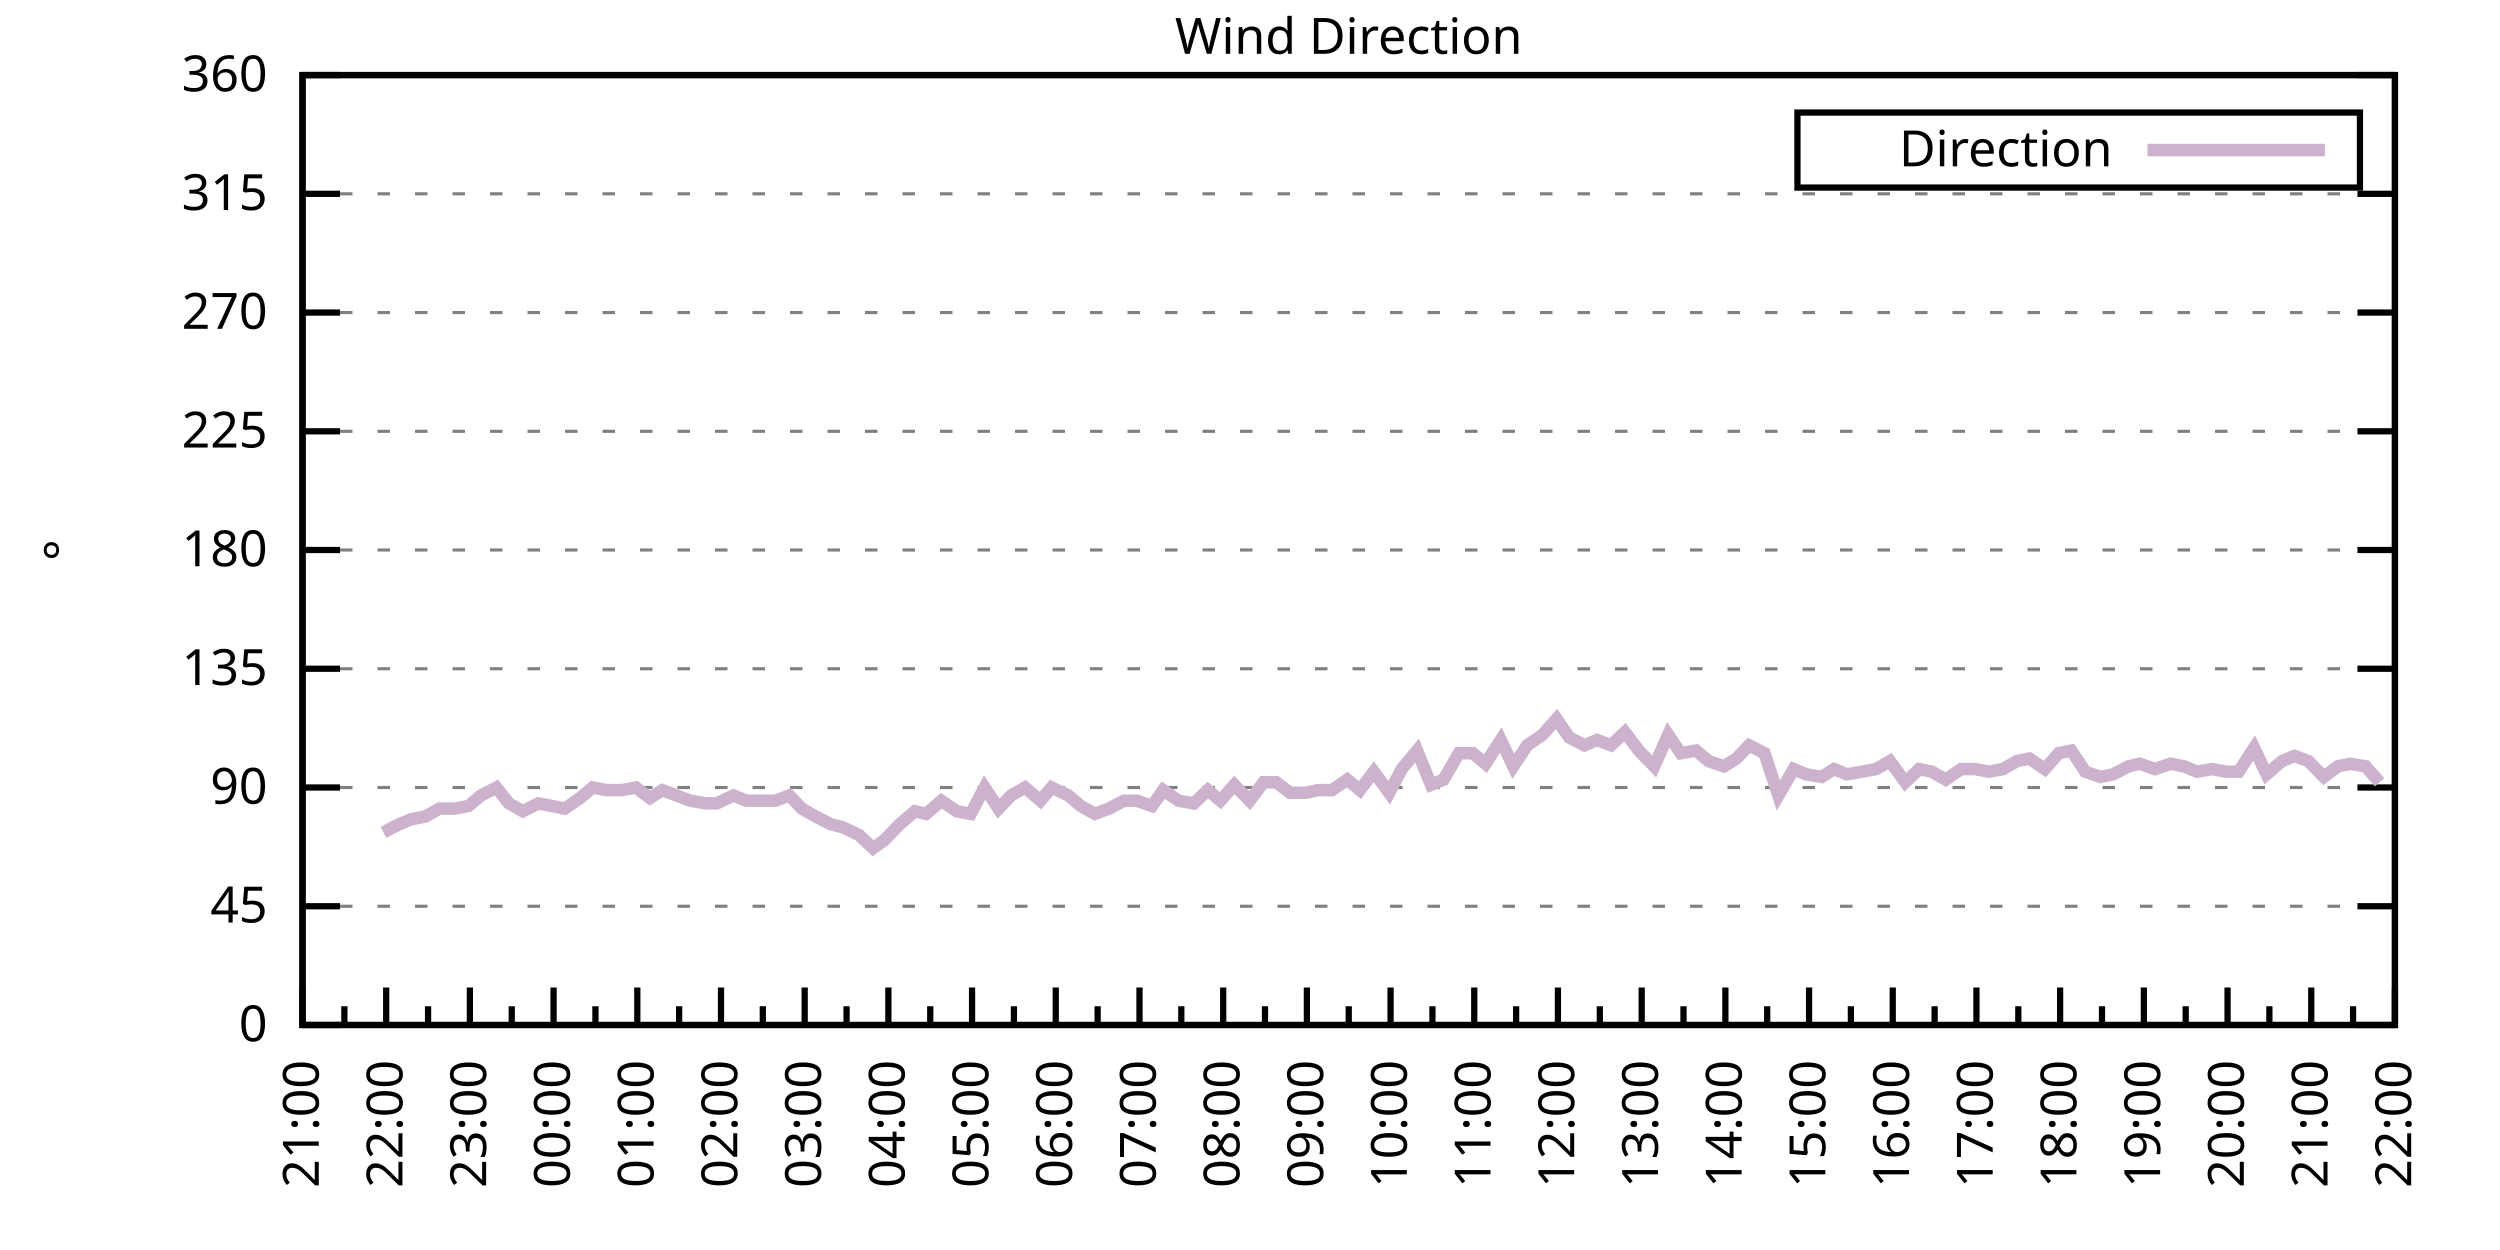
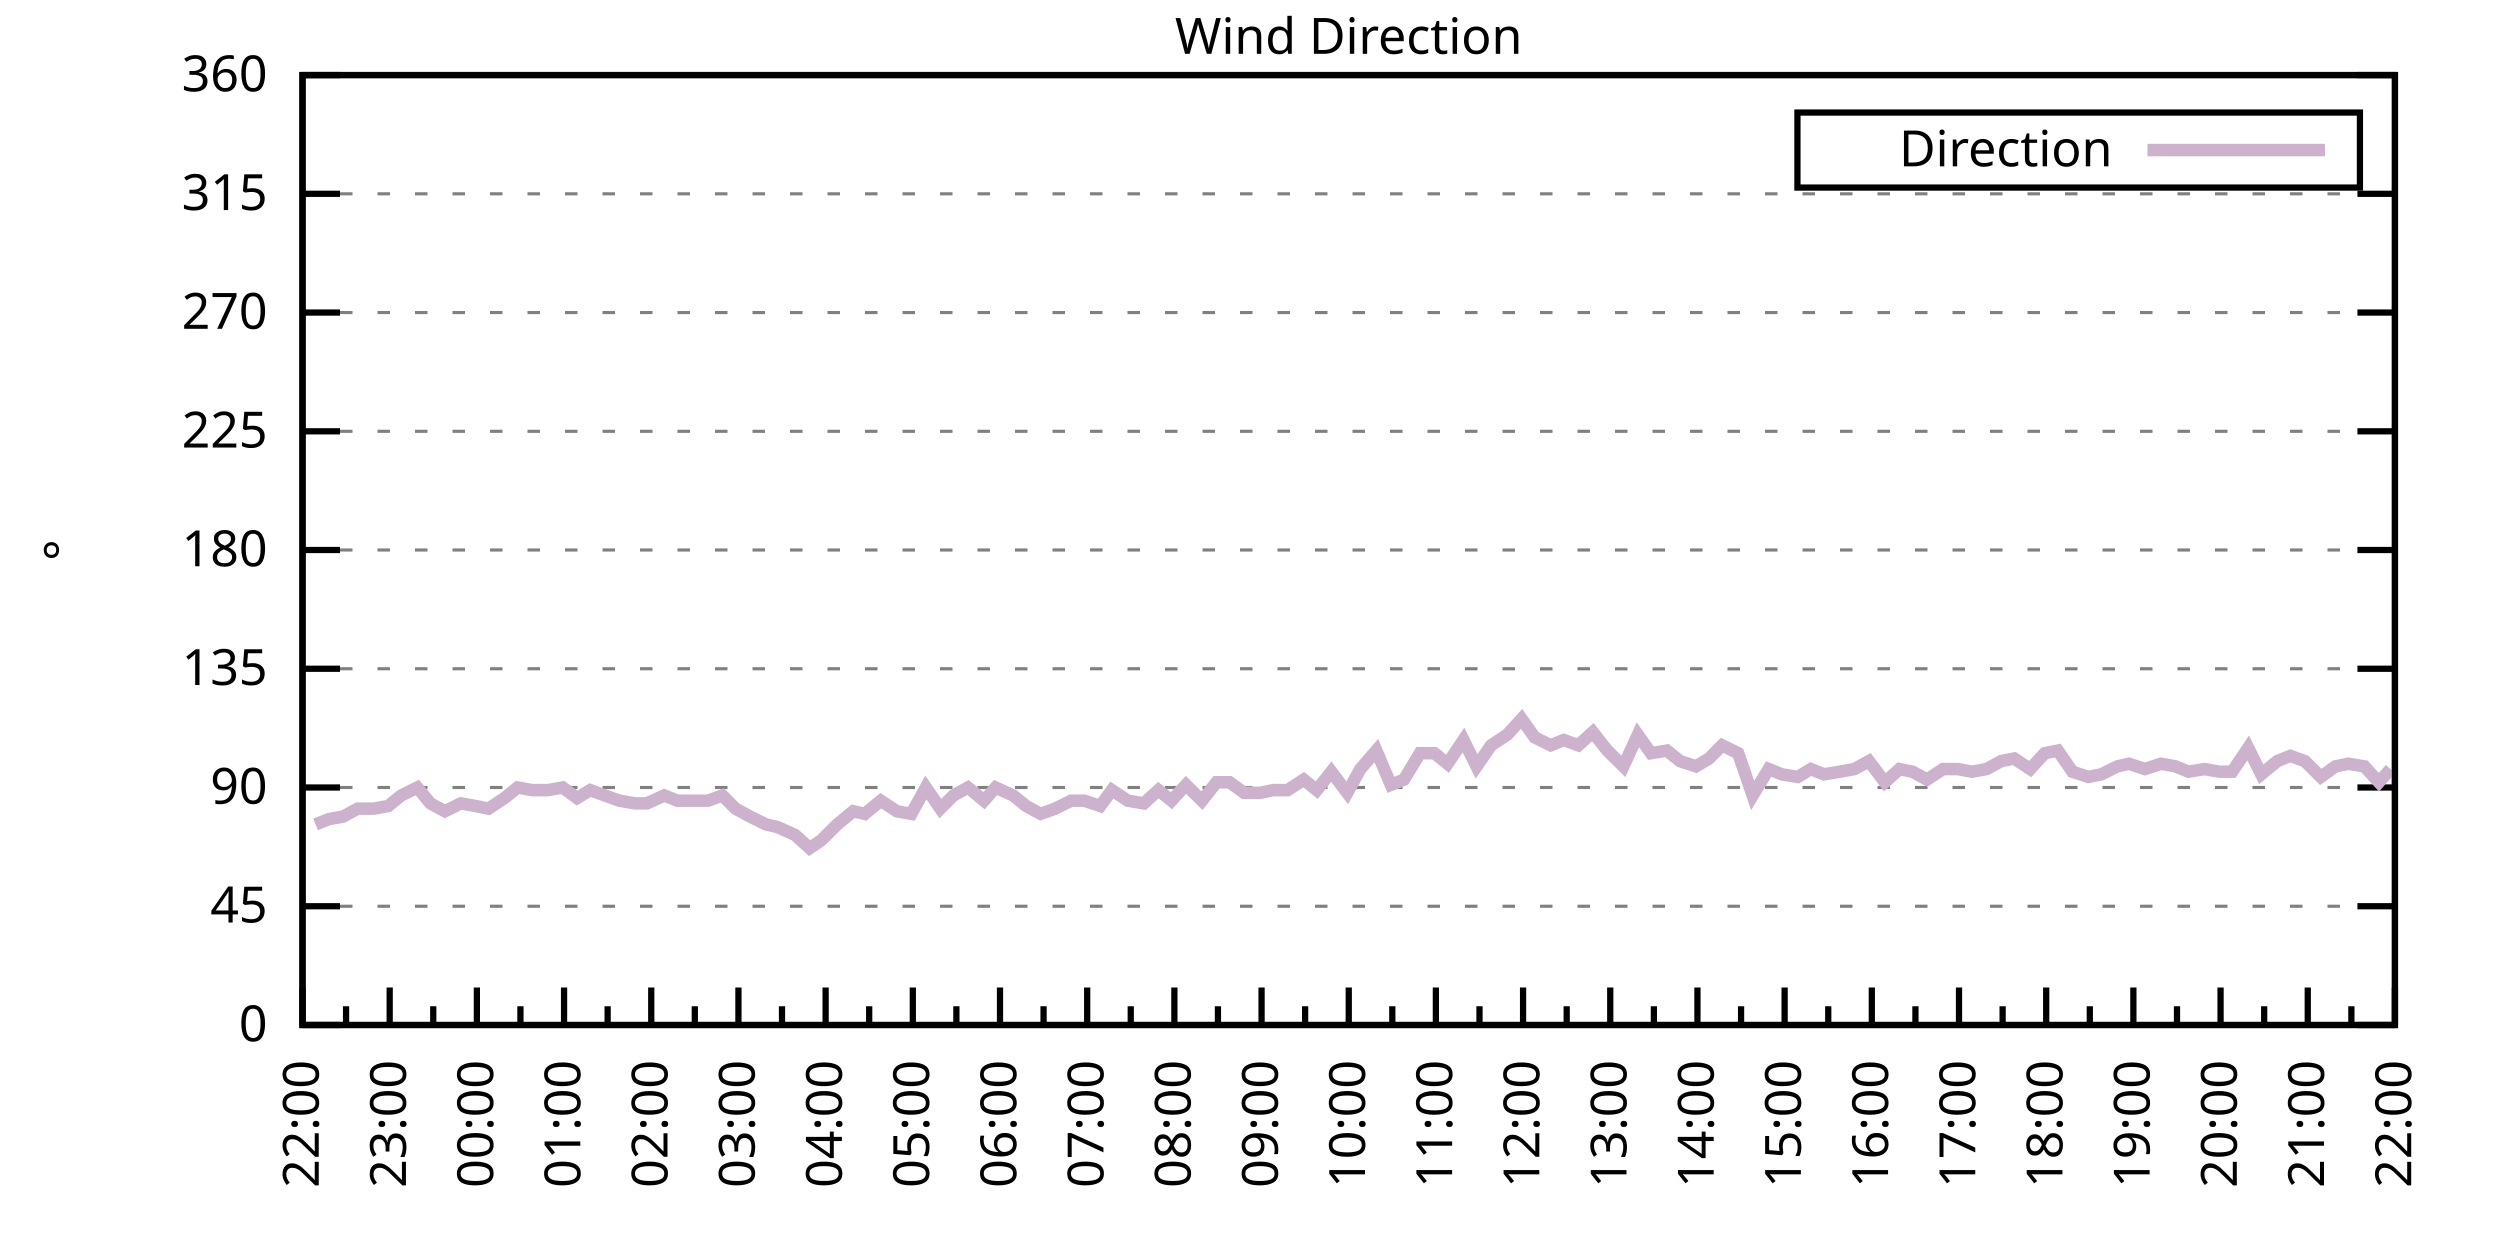
<svg xmlns="http://www.w3.org/2000/svg" xmlns:xlink="http://www.w3.org/1999/xlink" width="400" height="200" viewBox="0 0 400 200">
  <g id="gnuplot_canvas">
    <rect x="0" y="0" width="400" height="200" fill="none" />
    <defs>
      <circle id="gpDot" r="0.5" stroke-width="0.5" stroke="currentColor" />
      <path id="gpPt0" stroke-width="0.333" stroke="currentColor" d="M-1,0 h2 M0,-1 v2" />
      <path id="gpPt1" stroke-width="0.333" stroke="currentColor" d="M-1,-1 L1,1 M1,-1 L-1,1" />
      <path id="gpPt2" stroke-width="0.333" stroke="currentColor" d="M-1,0 L1,0 M0,-1 L0,1 M-1,-1 L1,1 M-1,1 L1,-1" />
      <rect id="gpPt3" stroke-width="0.333" stroke="currentColor" x="-1" y="-1" width="2" height="2" />
      <rect id="gpPt4" stroke-width="0.333" stroke="currentColor" fill="currentColor" x="-1" y="-1" width="2" height="2" />
      <circle id="gpPt5" stroke-width="0.333" stroke="currentColor" cx="0" cy="0" r="1" />
      <use xlink:href="#gpPt5" id="gpPt6" fill="currentColor" stroke="none" />
      <path id="gpPt7" stroke-width="0.333" stroke="currentColor" d="M0,-1.33 L-1.33,0.67 L1.33,0.67 z" />
      <use xlink:href="#gpPt7" id="gpPt8" fill="currentColor" stroke="none" />
      <use xlink:href="#gpPt7" id="gpPt9" stroke="currentColor" transform="rotate(180)" />
      <use xlink:href="#gpPt9" id="gpPt10" fill="currentColor" stroke="none" />
      <use xlink:href="#gpPt3" id="gpPt11" stroke="currentColor" transform="rotate(45)" />
      <use xlink:href="#gpPt11" id="gpPt12" fill="currentColor" stroke="none" />
      <path id="gpPt13" stroke-width="0.333" stroke="currentColor" d="M0,1.330 L1.265,0.411 L0.782,-1.067 L-0.782,-1.076 L-1.265,0.411 z" />
      <use xlink:href="#gpPt13" id="gpPt14" fill="currentColor" stroke="none" />
      <filter id="textbox" filterUnits="objectBoundingBox" x="0" y="0" height="1" width="1">
        <feFlood flood-color="white" flood-opacity="1" result="bgnd" />
        <feComposite in="SourceGraphic" in2="bgnd" operator="atop" />
      </filter>
      <filter id="greybox" filterUnits="objectBoundingBox" x="0" y="0" height="1" width="1">
        <feFlood flood-color="lightgrey" flood-opacity="1" result="grey" />
        <feComposite in="SourceGraphic" in2="grey" operator="atop" />
      </filter>
    </defs>
    <g fill="none" color="white" stroke="currentColor" stroke-width="1.00" stroke-linecap="butt" stroke-linejoin="miter">
</g>
    <g fill="none" color="black" stroke="currentColor" stroke-width="1.00" stroke-linecap="butt" stroke-linejoin="miter">
      <g stroke="none" shape-rendering="crispEdges">
        <polygon fill="rgb(255, 255, 255)" points="48.40,164.00 383.18,164.00 383.18,12.02 48.40,12.02 " />
      </g>
    </g>
    <g fill="none" color="black" stroke="currentColor" stroke-width="1.00" stroke-linecap="butt" stroke-linejoin="miter">
</g>
    <g fill="none" color="black" stroke="black" stroke-width="0.50" stroke-linecap="butt" stroke-linejoin="miter">
</g>
    <g fill="none" color="gray" stroke="currentColor" stroke-width="0.50" stroke-linecap="butt" stroke-linejoin="miter">
      <path stroke="gray" stroke-dasharray="2,4" class="gridline" d="M48.40,164.00 L383.19,164.00  " />
    </g>
    <g fill="none" color="gray" stroke="gray" stroke-width="1.00" stroke-linecap="butt" stroke-linejoin="miter">
</g>
    <g fill="none" color="black" stroke="currentColor" stroke-width="1.00" stroke-linecap="butt" stroke-linejoin="miter">
      <path stroke="black" d="M48.40,164.00 L54.40,164.00 M383.19,164.00 L377.19,164.00  " />
      <g transform="translate(42.80,166.60)" stroke="none" fill="black" font-family="Sans" font-size="8.00" text-anchor="end">
        <text>
          <tspan font-family="Sans"> 0</tspan>
        </text>
      </g>
    </g>
    <g fill="none" color="black" stroke="currentColor" stroke-width="1.00" stroke-linecap="butt" stroke-linejoin="miter">
</g>
    <g fill="none" color="black" stroke="black" stroke-width="0.50" stroke-linecap="butt" stroke-linejoin="miter">
</g>
    <g fill="none" color="gray" stroke="currentColor" stroke-width="0.50" stroke-linecap="butt" stroke-linejoin="miter">
      <path stroke="gray" stroke-dasharray="2,4" class="gridline" d="M48.40,145.00 L383.19,145.00  " />
    </g>
    <g fill="none" color="gray" stroke="gray" stroke-width="1.00" stroke-linecap="butt" stroke-linejoin="miter">
</g>
    <g fill="none" color="black" stroke="currentColor" stroke-width="1.00" stroke-linecap="butt" stroke-linejoin="miter">
      <path stroke="black" d="M48.40,145.00 L54.40,145.00 M383.19,145.00 L377.19,145.00  " />
      <g transform="translate(42.80,147.60)" stroke="none" fill="black" font-family="Sans" font-size="8.00" text-anchor="end">
        <text>
          <tspan font-family="Sans"> 45</tspan>
        </text>
      </g>
    </g>
    <g fill="none" color="black" stroke="currentColor" stroke-width="1.00" stroke-linecap="butt" stroke-linejoin="miter">
</g>
    <g fill="none" color="black" stroke="black" stroke-width="0.50" stroke-linecap="butt" stroke-linejoin="miter">
</g>
    <g fill="none" color="gray" stroke="currentColor" stroke-width="0.50" stroke-linecap="butt" stroke-linejoin="miter">
      <path stroke="gray" stroke-dasharray="2,4" class="gridline" d="M48.40,126.00 L383.19,126.00  " />
    </g>
    <g fill="none" color="gray" stroke="gray" stroke-width="1.00" stroke-linecap="butt" stroke-linejoin="miter">
</g>
    <g fill="none" color="black" stroke="currentColor" stroke-width="1.00" stroke-linecap="butt" stroke-linejoin="miter">
      <path stroke="black" d="M48.40,126.00 L54.40,126.00 M383.19,126.00 L377.19,126.00  " />
      <g transform="translate(42.80,128.60)" stroke="none" fill="black" font-family="Sans" font-size="8.00" text-anchor="end">
        <text>
          <tspan font-family="Sans"> 90</tspan>
        </text>
      </g>
    </g>
    <g fill="none" color="black" stroke="currentColor" stroke-width="1.00" stroke-linecap="butt" stroke-linejoin="miter">
</g>
    <g fill="none" color="black" stroke="black" stroke-width="0.50" stroke-linecap="butt" stroke-linejoin="miter">
</g>
    <g fill="none" color="gray" stroke="currentColor" stroke-width="0.50" stroke-linecap="butt" stroke-linejoin="miter">
      <path stroke="gray" stroke-dasharray="2,4" class="gridline" d="M48.40,107.00 L383.19,107.00  " />
    </g>
    <g fill="none" color="gray" stroke="gray" stroke-width="1.00" stroke-linecap="butt" stroke-linejoin="miter">
</g>
    <g fill="none" color="black" stroke="currentColor" stroke-width="1.00" stroke-linecap="butt" stroke-linejoin="miter">
      <path stroke="black" d="M48.40,107.00 L54.40,107.00 M383.19,107.00 L377.19,107.00  " />
      <g transform="translate(42.80,109.60)" stroke="none" fill="black" font-family="Sans" font-size="8.00" text-anchor="end">
        <text>
          <tspan font-family="Sans"> 135</tspan>
        </text>
      </g>
    </g>
    <g fill="none" color="black" stroke="currentColor" stroke-width="1.00" stroke-linecap="butt" stroke-linejoin="miter">
</g>
    <g fill="none" color="black" stroke="black" stroke-width="0.50" stroke-linecap="butt" stroke-linejoin="miter">
</g>
    <g fill="none" color="gray" stroke="currentColor" stroke-width="0.50" stroke-linecap="butt" stroke-linejoin="miter">
      <path stroke="gray" stroke-dasharray="2,4" class="gridline" d="M48.40,88.00 L383.19,88.00  " />
    </g>
    <g fill="none" color="gray" stroke="gray" stroke-width="1.00" stroke-linecap="butt" stroke-linejoin="miter">
</g>
    <g fill="none" color="black" stroke="currentColor" stroke-width="1.00" stroke-linecap="butt" stroke-linejoin="miter">
      <path stroke="black" d="M48.40,88.00 L54.40,88.00 M383.19,88.00 L377.19,88.00  " />
      <g transform="translate(42.80,90.60)" stroke="none" fill="black" font-family="Sans" font-size="8.00" text-anchor="end">
        <text>
          <tspan font-family="Sans"> 180</tspan>
        </text>
      </g>
    </g>
    <g fill="none" color="black" stroke="currentColor" stroke-width="1.00" stroke-linecap="butt" stroke-linejoin="miter">
</g>
    <g fill="none" color="black" stroke="black" stroke-width="0.50" stroke-linecap="butt" stroke-linejoin="miter">
</g>
    <g fill="none" color="gray" stroke="currentColor" stroke-width="0.50" stroke-linecap="butt" stroke-linejoin="miter">
      <path stroke="gray" stroke-dasharray="2,4" class="gridline" d="M48.40,69.01 L383.19,69.01  " />
    </g>
    <g fill="none" color="gray" stroke="gray" stroke-width="1.00" stroke-linecap="butt" stroke-linejoin="miter">
</g>
    <g fill="none" color="black" stroke="currentColor" stroke-width="1.00" stroke-linecap="butt" stroke-linejoin="miter">
      <path stroke="black" d="M48.40,69.01 L54.40,69.01 M383.19,69.01 L377.19,69.01  " />
      <g transform="translate(42.80,71.61)" stroke="none" fill="black" font-family="Sans" font-size="8.00" text-anchor="end">
        <text>
          <tspan font-family="Sans"> 225</tspan>
        </text>
      </g>
    </g>
    <g fill="none" color="black" stroke="currentColor" stroke-width="1.00" stroke-linecap="butt" stroke-linejoin="miter">
</g>
    <g fill="none" color="black" stroke="black" stroke-width="0.50" stroke-linecap="butt" stroke-linejoin="miter">
</g>
    <g fill="none" color="gray" stroke="currentColor" stroke-width="0.50" stroke-linecap="butt" stroke-linejoin="miter">
      <path stroke="gray" stroke-dasharray="2,4" class="gridline" d="M48.40,50.01 L383.19,50.01  " />
    </g>
    <g fill="none" color="gray" stroke="gray" stroke-width="1.00" stroke-linecap="butt" stroke-linejoin="miter">
</g>
    <g fill="none" color="black" stroke="currentColor" stroke-width="1.00" stroke-linecap="butt" stroke-linejoin="miter">
      <path stroke="black" d="M48.40,50.01 L54.40,50.01 M383.19,50.01 L377.19,50.01  " />
      <g transform="translate(42.80,52.61)" stroke="none" fill="black" font-family="Sans" font-size="8.00" text-anchor="end">
        <text>
          <tspan font-family="Sans"> 270</tspan>
        </text>
      </g>
    </g>
    <g fill="none" color="black" stroke="currentColor" stroke-width="1.00" stroke-linecap="butt" stroke-linejoin="miter">
</g>
    <g fill="none" color="black" stroke="black" stroke-width="0.50" stroke-linecap="butt" stroke-linejoin="miter">
</g>
    <g fill="none" color="gray" stroke="currentColor" stroke-width="0.50" stroke-linecap="butt" stroke-linejoin="miter">
      <path stroke="gray" stroke-dasharray="2,4" class="gridline" d="M48.40,31.01 L383.19,31.01  " />
    </g>
    <g fill="none" color="gray" stroke="gray" stroke-width="1.00" stroke-linecap="butt" stroke-linejoin="miter">
</g>
    <g fill="none" color="black" stroke="currentColor" stroke-width="1.00" stroke-linecap="butt" stroke-linejoin="miter">
      <path stroke="black" d="M48.40,31.01 L54.40,31.01 M383.19,31.01 L377.19,31.01  " />
      <g transform="translate(42.80,33.61)" stroke="none" fill="black" font-family="Sans" font-size="8.00" text-anchor="end">
        <text>
          <tspan font-family="Sans"> 315</tspan>
        </text>
      </g>
    </g>
    <g fill="none" color="black" stroke="currentColor" stroke-width="1.00" stroke-linecap="butt" stroke-linejoin="miter">
</g>
    <g fill="none" color="black" stroke="black" stroke-width="0.50" stroke-linecap="butt" stroke-linejoin="miter">
</g>
    <g fill="none" color="gray" stroke="currentColor" stroke-width="0.50" stroke-linecap="butt" stroke-linejoin="miter">
      <path stroke="gray" stroke-dasharray="2,4" class="gridline" d="M48.40,12.01 L383.19,12.01  " />
    </g>
    <g fill="none" color="gray" stroke="gray" stroke-width="1.00" stroke-linecap="butt" stroke-linejoin="miter">
</g>
    <g fill="none" color="black" stroke="currentColor" stroke-width="1.00" stroke-linecap="butt" stroke-linejoin="miter">
      <path stroke="black" d="M48.40,12.01 L54.40,12.01 M383.19,12.01 L377.19,12.01  " />
      <g transform="translate(42.80,14.61)" stroke="none" fill="black" font-family="Sans" font-size="8.00" text-anchor="end">
        <text>
          <tspan font-family="Sans"> 360</tspan>
        </text>
      </g>
    </g>
    <g fill="none" color="black" stroke="currentColor" stroke-width="1.00" stroke-linecap="butt" stroke-linejoin="miter">
      <path stroke="black" d="M48.40,164.00 L48.40,158.00  " />
      <g transform="translate(51.00,169.60) rotate(270)" stroke="none" fill="black" font-family="Sans" font-size="8.00" text-anchor="end">
        <text>
+           <tspan font-family="Sans">22:00</tspan>
+         </text>
+       </g>
+     </g>
+     <g fill="none" color="black" stroke="currentColor" stroke-width="1.00" stroke-linecap="butt" stroke-linejoin="miter">
+       <path stroke="black" d="M55.37,164.00 L55.37,161.00 M62.35,164.00 L62.35,158.00  " />
+       <g transform="translate(64.95,169.60) rotate(270)" stroke="none" fill="black" font-family="Sans" font-size="8.00" text-anchor="end">
+         <text>
+           <tspan font-family="Sans">23:00</tspan>
+         </text>
+       </g>
+     </g>
+     <g fill="none" color="black" stroke="currentColor" stroke-width="1.00" stroke-linecap="butt" stroke-linejoin="miter">
+       <path stroke="black" d="M69.32,164.00 L69.32,161.00 M76.30,164.00 L76.30,158.00  " />
+       <g transform="translate(78.90,169.60) rotate(270)" stroke="none" fill="black" font-family="Sans" font-size="8.00" text-anchor="end">
+         <text>
+           <tspan font-family="Sans">00:00</tspan>
+         </text>
+       </g>
+     </g>
+     <g fill="none" color="black" stroke="currentColor" stroke-width="1.00" stroke-linecap="butt" stroke-linejoin="miter">
+       <path stroke="black" d="M83.27,164.00 L83.27,161.00 M90.25,164.00 L90.25,158.00  " />
+       <g transform="translate(92.85,169.60) rotate(270)" stroke="none" fill="black" font-family="Sans" font-size="8.00" text-anchor="end">
+         <text>
+           <tspan font-family="Sans">01:00</tspan>
+         </text>
+       </g>
+     </g>
+     <g fill="none" color="black" stroke="currentColor" stroke-width="1.00" stroke-linecap="butt" stroke-linejoin="miter">
+       <path stroke="black" d="M97.22,164.00 L97.22,161.00 M104.20,164.00 L104.20,158.00  " />
+       <g transform="translate(106.80,169.60) rotate(270)" stroke="none" fill="black" font-family="Sans" font-size="8.00" text-anchor="end">
+         <text>
+           <tspan font-family="Sans">02:00</tspan>
+         </text>
+       </g>
+     </g>
+     <g fill="none" color="black" stroke="currentColor" stroke-width="1.00" stroke-linecap="butt" stroke-linejoin="miter">
+       <path stroke="black" d="M111.17,164.00 L111.17,161.00 M118.15,164.00 L118.15,158.00  " />
+       <g transform="translate(120.75,169.60) rotate(270)" stroke="none" fill="black" font-family="Sans" font-size="8.00" text-anchor="end">
+         <text>
+           <tspan font-family="Sans">03:00</tspan>
+         </text>
+       </g>
+     </g>
+     <g fill="none" color="black" stroke="currentColor" stroke-width="1.00" stroke-linecap="butt" stroke-linejoin="miter">
+       <path stroke="black" d="M125.12,164.00 L125.12,161.00 M132.10,164.00 L132.10,158.00  " />
+       <g transform="translate(134.70,169.60) rotate(270)" stroke="none" fill="black" font-family="Sans" font-size="8.00" text-anchor="end">
+         <text>
+           <tspan font-family="Sans">04:00</tspan>
+         </text>
+       </g>
+     </g>
+     <g fill="none" color="black" stroke="currentColor" stroke-width="1.00" stroke-linecap="butt" stroke-linejoin="miter">
+       <path stroke="black" d="M139.07,164.00 L139.07,161.00 M146.05,164.00 L146.05,158.00  " />
+       <g transform="translate(148.65,169.60) rotate(270)" stroke="none" fill="black" font-family="Sans" font-size="8.00" text-anchor="end">
+         <text>
+           <tspan font-family="Sans">05:00</tspan>
+         </text>
+       </g>
+     </g>
+     <g fill="none" color="black" stroke="currentColor" stroke-width="1.00" stroke-linecap="butt" stroke-linejoin="miter">
+       <path stroke="black" d="M153.02,164.00 L153.02,161.00 M160.00,164.00 L160.00,158.00  " />
+       <g transform="translate(162.60,169.60) rotate(270)" stroke="none" fill="black" font-family="Sans" font-size="8.00" text-anchor="end">
+         <text>
+           <tspan font-family="Sans">06:00</tspan>
+         </text>
+       </g>
+     </g>
+     <g fill="none" color="black" stroke="currentColor" stroke-width="1.00" stroke-linecap="butt" stroke-linejoin="miter">
+       <path stroke="black" d="M166.97,164.00 L166.97,161.00 M173.95,164.00 L173.95,158.00  " />
+       <g transform="translate(176.55,169.60) rotate(270)" stroke="none" fill="black" font-family="Sans" font-size="8.00" text-anchor="end">
+         <text>
+           <tspan font-family="Sans">07:00</tspan>
+         </text>
+       </g>
+     </g>
+     <g fill="none" color="black" stroke="currentColor" stroke-width="1.00" stroke-linecap="butt" stroke-linejoin="miter">
+       <path stroke="black" d="M180.92,164.00 L180.92,161.00 M187.90,164.00 L187.90,158.00  " />
+       <g transform="translate(190.50,169.60) rotate(270)" stroke="none" fill="black" font-family="Sans" font-size="8.00" text-anchor="end">
+         <text>
+           <tspan font-family="Sans">08:00</tspan>
+         </text>
+       </g>
+     </g>
+     <g fill="none" color="black" stroke="currentColor" stroke-width="1.00" stroke-linecap="butt" stroke-linejoin="miter">
+       <path stroke="black" d="M194.87,164.00 L194.87,161.00 M201.85,164.00 L201.85,158.00  " />
+       <g transform="translate(204.45,169.60) rotate(270)" stroke="none" fill="black" font-family="Sans" font-size="8.00" text-anchor="end">
+         <text>
+           <tspan font-family="Sans">09:00</tspan>
+         </text>
+       </g>
+     </g>
+     <g fill="none" color="black" stroke="currentColor" stroke-width="1.00" stroke-linecap="butt" stroke-linejoin="miter">
+       <path stroke="black" d="M208.82,164.00 L208.82,161.00 M215.80,164.00 L215.80,158.00  " />
+       <g transform="translate(218.40,169.60) rotate(270)" stroke="none" fill="black" font-family="Sans" font-size="8.00" text-anchor="end">
+         <text>
+           <tspan font-family="Sans">10:00</tspan>
+         </text>
+       </g>
+     </g>
+     <g fill="none" color="black" stroke="currentColor" stroke-width="1.00" stroke-linecap="butt" stroke-linejoin="miter">
+       <path stroke="black" d="M222.77,164.00 L222.77,161.00 M229.74,164.00 L229.74,158.00  " />
+       <g transform="translate(232.34,169.60) rotate(270)" stroke="none" fill="black" font-family="Sans" font-size="8.00" text-anchor="end">
+         <text>
+           <tspan font-family="Sans">11:00</tspan>
+         </text>
+       </g>
+     </g>
+     <g fill="none" color="black" stroke="currentColor" stroke-width="1.00" stroke-linecap="butt" stroke-linejoin="miter">
+       <path stroke="black" d="M236.72,164.00 L236.72,161.00 M243.69,164.00 L243.69,158.00  " />
+       <g transform="translate(246.29,169.60) rotate(270)" stroke="none" fill="black" font-family="Sans" font-size="8.00" text-anchor="end">
+         <text>
+           <tspan font-family="Sans">12:00</tspan>
+         </text>
+       </g>
+     </g>
+     <g fill="none" color="black" stroke="currentColor" stroke-width="1.00" stroke-linecap="butt" stroke-linejoin="miter">
+       <path stroke="black" d="M250.67,164.00 L250.67,161.00 M257.64,164.00 L257.64,158.00  " />
+       <g transform="translate(260.24,169.60) rotate(270)" stroke="none" fill="black" font-family="Sans" font-size="8.00" text-anchor="end">
+         <text>
+           <tspan font-family="Sans">13:00</tspan>
+         </text>
+       </g>
+     </g>
+     <g fill="none" color="black" stroke="currentColor" stroke-width="1.00" stroke-linecap="butt" stroke-linejoin="miter">
+       <path stroke="black" d="M264.62,164.00 L264.62,161.00 M271.59,164.00 L271.59,158.00  " />
+       <g transform="translate(274.19,169.60) rotate(270)" stroke="none" fill="black" font-family="Sans" font-size="8.00" text-anchor="end">
+         <text>
+           <tspan font-family="Sans">14:00</tspan>
+         </text>
+       </g>
+     </g>
+     <g fill="none" color="black" stroke="currentColor" stroke-width="1.00" stroke-linecap="butt" stroke-linejoin="miter">
+       <path stroke="black" d="M278.57,164.00 L278.57,161.00 M285.54,164.00 L285.54,158.00  " />
+       <g transform="translate(288.14,169.60) rotate(270)" stroke="none" fill="black" font-family="Sans" font-size="8.00" text-anchor="end">
+         <text>
+           <tspan font-family="Sans">15:00</tspan>
+         </text>
+       </g>
+     </g>
+     <g fill="none" color="black" stroke="currentColor" stroke-width="1.00" stroke-linecap="butt" stroke-linejoin="miter">
+       <path stroke="black" d="M292.52,164.00 L292.52,161.00 M299.49,164.00 L299.49,158.00  " />
+       <g transform="translate(302.09,169.60) rotate(270)" stroke="none" fill="black" font-family="Sans" font-size="8.00" text-anchor="end">
+         <text>
+           <tspan font-family="Sans">16:00</tspan>
+         </text>
+       </g>
+     </g>
+     <g fill="none" color="black" stroke="currentColor" stroke-width="1.00" stroke-linecap="butt" stroke-linejoin="miter">
+       <path stroke="black" d="M306.47,164.00 L306.47,161.00 M313.44,164.00 L313.44,158.00  " />
+       <g transform="translate(316.04,169.60) rotate(270)" stroke="none" fill="black" font-family="Sans" font-size="8.00" text-anchor="end">
+         <text>
+           <tspan font-family="Sans">17:00</tspan>
+         </text>
+       </g>
+     </g>
+     <g fill="none" color="black" stroke="currentColor" stroke-width="1.00" stroke-linecap="butt" stroke-linejoin="miter">
+       <path stroke="black" d="M320.42,164.00 L320.42,161.00 M327.39,164.00 L327.39,158.00  " />
+       <g transform="translate(329.99,169.60) rotate(270)" stroke="none" fill="black" font-family="Sans" font-size="8.00" text-anchor="end">
+         <text>
+           <tspan font-family="Sans">18:00</tspan>
+         </text>
+       </g>
+     </g>
+     <g fill="none" color="black" stroke="currentColor" stroke-width="1.00" stroke-linecap="butt" stroke-linejoin="miter">
+       <path stroke="black" d="M334.37,164.00 L334.37,161.00 M341.34,164.00 L341.34,158.00  " />
+       <g transform="translate(343.94,169.60) rotate(270)" stroke="none" fill="black" font-family="Sans" font-size="8.00" text-anchor="end">
+         <text>
+           <tspan font-family="Sans">19:00</tspan>
+         </text>
+       </g>
+     </g>
+     <g fill="none" color="black" stroke="currentColor" stroke-width="1.00" stroke-linecap="butt" stroke-linejoin="miter">
+       <path stroke="black" d="M348.32,164.00 L348.32,161.00 M355.29,164.00 L355.29,158.00  " />
+       <g transform="translate(357.89,169.60) rotate(270)" stroke="none" fill="black" font-family="Sans" font-size="8.00" text-anchor="end">
+         <text>
+           <tspan font-family="Sans">20:00</tspan>
+         </text>
+       </g>
+     </g>
+     <g fill="none" color="black" stroke="currentColor" stroke-width="1.00" stroke-linecap="butt" stroke-linejoin="miter">
+       <path stroke="black" d="M362.27,164.00 L362.27,161.00 M369.24,164.00 L369.24,158.00  " />
+       <g transform="translate(371.84,169.60) rotate(270)" stroke="none" fill="black" font-family="Sans" font-size="8.00" text-anchor="end">
+         <text>
          <tspan font-family="Sans">21:00</tspan>
        </text>
      </g>
    </g>
    <g fill="none" color="black" stroke="currentColor" stroke-width="1.00" stroke-linecap="butt" stroke-linejoin="miter">
-       <path stroke="black" d="M55.10,164.00 L55.10,161.00 M61.79,164.00 L61.79,158.00  " />
-       <g transform="translate(64.39,169.60) rotate(270)" stroke="none" fill="black" font-family="Sans" font-size="8.00" text-anchor="end">
-         <text>
-           <tspan font-family="Sans">22:00</tspan>
-         </text>
-       </g>
-     </g>
-     <g fill="none" color="black" stroke="currentColor" stroke-width="1.00" stroke-linecap="butt" stroke-linejoin="miter">
-       <path stroke="black" d="M68.49,164.00 L68.49,161.00 M75.18,164.00 L75.18,158.00  " />
-       <g transform="translate(77.78,169.60) rotate(270)" stroke="none" fill="black" font-family="Sans" font-size="8.00" text-anchor="end">
-         <text>
-           <tspan font-family="Sans">23:00</tspan>
-         </text>
-       </g>
-     </g>
-     <g fill="none" color="black" stroke="currentColor" stroke-width="1.00" stroke-linecap="butt" stroke-linejoin="miter">
-       <path stroke="black" d="M81.88,164.00 L81.88,161.00 M88.57,164.00 L88.57,158.00  " />
-       <g transform="translate(91.17,169.60) rotate(270)" stroke="none" fill="black" font-family="Sans" font-size="8.00" text-anchor="end">
-         <text>
-           <tspan font-family="Sans">00:00</tspan>
-         </text>
-       </g>
-     </g>
-     <g fill="none" color="black" stroke="currentColor" stroke-width="1.00" stroke-linecap="butt" stroke-linejoin="miter">
-       <path stroke="black" d="M95.27,164.00 L95.27,161.00 M101.97,164.00 L101.97,158.00  " />
-       <g transform="translate(104.57,169.60) rotate(270)" stroke="none" fill="black" font-family="Sans" font-size="8.00" text-anchor="end">
-         <text>
-           <tspan font-family="Sans">01:00</tspan>
-         </text>
-       </g>
-     </g>
-     <g fill="none" color="black" stroke="currentColor" stroke-width="1.00" stroke-linecap="butt" stroke-linejoin="miter">
-       <path stroke="black" d="M108.66,164.00 L108.66,161.00 M115.36,164.00 L115.36,158.00  " />
-       <g transform="translate(117.96,169.60) rotate(270)" stroke="none" fill="black" font-family="Sans" font-size="8.00" text-anchor="end">
-         <text>
-           <tspan font-family="Sans">02:00</tspan>
-         </text>
-       </g>
-     </g>
-     <g fill="none" color="black" stroke="currentColor" stroke-width="1.00" stroke-linecap="butt" stroke-linejoin="miter">
-       <path stroke="black" d="M122.05,164.00 L122.05,161.00 M128.75,164.00 L128.75,158.00  " />
-       <g transform="translate(131.35,169.60) rotate(270)" stroke="none" fill="black" font-family="Sans" font-size="8.00" text-anchor="end">
-         <text>
-           <tspan font-family="Sans">03:00</tspan>
-         </text>
-       </g>
-     </g>
-     <g fill="none" color="black" stroke="currentColor" stroke-width="1.00" stroke-linecap="butt" stroke-linejoin="miter">
-       <path stroke="black" d="M135.45,164.00 L135.45,161.00 M142.14,164.00 L142.14,158.00  " />
-       <g transform="translate(144.74,169.60) rotate(270)" stroke="none" fill="black" font-family="Sans" font-size="8.00" text-anchor="end">
-         <text>
-           <tspan font-family="Sans">04:00</tspan>
-         </text>
-       </g>
-     </g>
-     <g fill="none" color="black" stroke="currentColor" stroke-width="1.00" stroke-linecap="butt" stroke-linejoin="miter">
-       <path stroke="black" d="M148.84,164.00 L148.84,161.00 M155.53,164.00 L155.53,158.00  " />
-       <g transform="translate(158.13,169.60) rotate(270)" stroke="none" fill="black" font-family="Sans" font-size="8.00" text-anchor="end">
-         <text>
-           <tspan font-family="Sans">05:00</tspan>
-         </text>
-       </g>
-     </g>
-     <g fill="none" color="black" stroke="currentColor" stroke-width="1.00" stroke-linecap="butt" stroke-linejoin="miter">
-       <path stroke="black" d="M162.23,164.00 L162.23,161.00 M168.92,164.00 L168.92,158.00  " />
-       <g transform="translate(171.52,169.60) rotate(270)" stroke="none" fill="black" font-family="Sans" font-size="8.00" text-anchor="end">
-         <text>
-           <tspan font-family="Sans">06:00</tspan>
-         </text>
-       </g>
-     </g>
-     <g fill="none" color="black" stroke="currentColor" stroke-width="1.00" stroke-linecap="butt" stroke-linejoin="miter">
-       <path stroke="black" d="M175.62,164.00 L175.62,161.00 M182.32,164.00 L182.32,158.00  " />
-       <g transform="translate(184.92,169.60) rotate(270)" stroke="none" fill="black" font-family="Sans" font-size="8.00" text-anchor="end">
-         <text>
-           <tspan font-family="Sans">07:00</tspan>
-         </text>
-       </g>
-     </g>
-     <g fill="none" color="black" stroke="currentColor" stroke-width="1.00" stroke-linecap="butt" stroke-linejoin="miter">
-       <path stroke="black" d="M189.01,164.00 L189.01,161.00 M195.71,164.00 L195.71,158.00  " />
-       <g transform="translate(198.31,169.60) rotate(270)" stroke="none" fill="black" font-family="Sans" font-size="8.00" text-anchor="end">
-         <text>
-           <tspan font-family="Sans">08:00</tspan>
-         </text>
-       </g>
-     </g>
-     <g fill="none" color="black" stroke="currentColor" stroke-width="1.00" stroke-linecap="butt" stroke-linejoin="miter">
-       <path stroke="black" d="M202.40,164.00 L202.40,161.00 M209.10,164.00 L209.10,158.00  " />
-       <g transform="translate(211.70,169.60) rotate(270)" stroke="none" fill="black" font-family="Sans" font-size="8.00" text-anchor="end">
-         <text>
-           <tspan font-family="Sans">09:00</tspan>
-         </text>
-       </g>
-     </g>
-     <g fill="none" color="black" stroke="currentColor" stroke-width="1.00" stroke-linecap="butt" stroke-linejoin="miter">
-       <path stroke="black" d="M215.80,164.00 L215.80,161.00 M222.49,164.00 L222.49,158.00  " />
-       <g transform="translate(225.09,169.60) rotate(270)" stroke="none" fill="black" font-family="Sans" font-size="8.00" text-anchor="end">
-         <text>
-           <tspan font-family="Sans">10:00</tspan>
-         </text>
-       </g>
-     </g>
-     <g fill="none" color="black" stroke="currentColor" stroke-width="1.00" stroke-linecap="butt" stroke-linejoin="miter">
-       <path stroke="black" d="M229.19,164.00 L229.19,161.00 M235.88,164.00 L235.88,158.00  " />
-       <g transform="translate(238.48,169.60) rotate(270)" stroke="none" fill="black" font-family="Sans" font-size="8.00" text-anchor="end">
-         <text>
-           <tspan font-family="Sans">11:00</tspan>
-         </text>
-       </g>
-     </g>
-     <g fill="none" color="black" stroke="currentColor" stroke-width="1.00" stroke-linecap="butt" stroke-linejoin="miter">
-       <path stroke="black" d="M242.58,164.00 L242.58,161.00 M249.27,164.00 L249.27,158.00  " />
-       <g transform="translate(251.87,169.60) rotate(270)" stroke="none" fill="black" font-family="Sans" font-size="8.00" text-anchor="end">
-         <text>
-           <tspan font-family="Sans">12:00</tspan>
-         </text>
-       </g>
-     </g>
-     <g fill="none" color="black" stroke="currentColor" stroke-width="1.00" stroke-linecap="butt" stroke-linejoin="miter">
-       <path stroke="black" d="M255.97,164.00 L255.97,161.00 M262.67,164.00 L262.67,158.00  " />
-       <g transform="translate(265.27,169.60) rotate(270)" stroke="none" fill="black" font-family="Sans" font-size="8.00" text-anchor="end">
-         <text>
-           <tspan font-family="Sans">13:00</tspan>
-         </text>
-       </g>
-     </g>
-     <g fill="none" color="black" stroke="currentColor" stroke-width="1.00" stroke-linecap="butt" stroke-linejoin="miter">
-       <path stroke="black" d="M269.36,164.00 L269.36,161.00 M276.06,164.00 L276.06,158.00  " />
-       <g transform="translate(278.66,169.60) rotate(270)" stroke="none" fill="black" font-family="Sans" font-size="8.00" text-anchor="end">
-         <text>
-           <tspan font-family="Sans">14:00</tspan>
-         </text>
-       </g>
-     </g>
-     <g fill="none" color="black" stroke="currentColor" stroke-width="1.00" stroke-linecap="butt" stroke-linejoin="miter">
-       <path stroke="black" d="M282.75,164.00 L282.75,161.00 M289.45,164.00 L289.45,158.00  " />
-       <g transform="translate(292.05,169.60) rotate(270)" stroke="none" fill="black" font-family="Sans" font-size="8.00" text-anchor="end">
-         <text>
-           <tspan font-family="Sans">15:00</tspan>
-         </text>
-       </g>
-     </g>
-     <g fill="none" color="black" stroke="currentColor" stroke-width="1.00" stroke-linecap="butt" stroke-linejoin="miter">
-       <path stroke="black" d="M296.14,164.00 L296.14,161.00 M302.84,164.00 L302.84,158.00  " />
-       <g transform="translate(305.44,169.60) rotate(270)" stroke="none" fill="black" font-family="Sans" font-size="8.00" text-anchor="end">
-         <text>
-           <tspan font-family="Sans">16:00</tspan>
-         </text>
-       </g>
-     </g>
-     <g fill="none" color="black" stroke="currentColor" stroke-width="1.00" stroke-linecap="butt" stroke-linejoin="miter">
-       <path stroke="black" d="M309.54,164.00 L309.54,161.00 M316.23,164.00 L316.23,158.00  " />
-       <g transform="translate(318.83,169.60) rotate(270)" stroke="none" fill="black" font-family="Sans" font-size="8.00" text-anchor="end">
-         <text>
-           <tspan font-family="Sans">17:00</tspan>
-         </text>
-       </g>
-     </g>
-     <g fill="none" color="black" stroke="currentColor" stroke-width="1.00" stroke-linecap="butt" stroke-linejoin="miter">
-       <path stroke="black" d="M322.93,164.00 L322.93,161.00 M329.62,164.00 L329.62,158.00  " />
-       <g transform="translate(332.22,169.60) rotate(270)" stroke="none" fill="black" font-family="Sans" font-size="8.00" text-anchor="end">
-         <text>
-           <tspan font-family="Sans">18:00</tspan>
-         </text>
-       </g>
-     </g>
-     <g fill="none" color="black" stroke="currentColor" stroke-width="1.00" stroke-linecap="butt" stroke-linejoin="miter">
-       <path stroke="black" d="M336.32,164.00 L336.32,161.00 M343.02,164.00 L343.02,158.00  " />
-       <g transform="translate(345.62,169.60) rotate(270)" stroke="none" fill="black" font-family="Sans" font-size="8.00" text-anchor="end">
-         <text>
-           <tspan font-family="Sans">19:00</tspan>
-         </text>
-       </g>
-     </g>
-     <g fill="none" color="black" stroke="currentColor" stroke-width="1.00" stroke-linecap="butt" stroke-linejoin="miter">
-       <path stroke="black" d="M349.71,164.00 L349.71,161.00 M356.41,164.00 L356.41,158.00  " />
-       <g transform="translate(359.01,169.60) rotate(270)" stroke="none" fill="black" font-family="Sans" font-size="8.00" text-anchor="end">
-         <text>
-           <tspan font-family="Sans">20:00</tspan>
-         </text>
-       </g>
-     </g>
-     <g fill="none" color="black" stroke="currentColor" stroke-width="1.00" stroke-linecap="butt" stroke-linejoin="miter">
-       <path stroke="black" d="M363.10,164.00 L363.10,161.00 M369.80,164.00 L369.80,158.00  " />
-       <g transform="translate(372.40,169.60) rotate(270)" stroke="none" fill="black" font-family="Sans" font-size="8.00" text-anchor="end">
-         <text>
-           <tspan font-family="Sans">21:00</tspan>
-         </text>
-       </g>
-     </g>
-     <g fill="none" color="black" stroke="currentColor" stroke-width="1.00" stroke-linecap="butt" stroke-linejoin="miter">
-       <path stroke="black" d="M376.49,164.00 L376.49,161.00 M383.19,164.00 L383.19,158.00  " />
+       <path stroke="black" d="M376.22,164.00 L376.22,161.00 M383.19,164.00 L383.19,158.00  " />
      <g transform="translate(385.79,169.60) rotate(270)" stroke="none" fill="black" font-family="Sans" font-size="8.00" text-anchor="end">
        <text>
          <tspan font-family="Sans">22:00</tspan>
        </text>
      </g>
    </g>
    <g fill="none" color="black" stroke="currentColor" stroke-width="1.00" stroke-linecap="butt" stroke-linejoin="miter">
</g>
    <g fill="none" color="black" stroke="currentColor" stroke-width="1.00" stroke-linecap="butt" stroke-linejoin="miter">
      <path stroke="black" d="M48.40,12.01 L48.40,164.00 L383.19,164.00 L383.19,12.01 L48.40,12.01 Z  " />
    </g>
    <g fill="none" color="black" stroke="currentColor" stroke-width="1.00" stroke-linecap="butt" stroke-linejoin="miter">
      <g transform="translate(12.80,88.01) rotate(270)" stroke="none" fill="black" font-family="Sans" font-size="8.00" text-anchor="middle">
        <text>
          <tspan font-family="Sans">°</tspan>
        </text>
      </g>
    </g>
    <g fill="none" color="black" stroke="currentColor" stroke-width="1.00" stroke-linecap="butt" stroke-linejoin="miter">
</g>
    <g fill="none" color="black" stroke="currentColor" stroke-width="1.00" stroke-linecap="butt" stroke-linejoin="miter">
      <path stroke="black" d="M287.59,30.01 L287.59,18.01 L377.59,18.01 L377.59,30.01 L287.59,30.01 Z  " />
    </g>
    <g id="Wind_direction_plot_1">
      <g fill="none" color="white" stroke="black" stroke-width="2.00" stroke-linecap="butt" stroke-linejoin="miter">
</g>
      <g fill="none" color="black" stroke="currentColor" stroke-width="2.00" stroke-linecap="butt" stroke-linejoin="miter">
        <g transform="translate(337.99,26.61)" stroke="none" fill="black" font-family="Sans" font-size="8.00" text-anchor="end">
          <text>
            <tspan font-family="Sans">Direction</tspan>
          </text>
        </g>
      </g>
      <g fill="none" color="black" stroke="currentColor" stroke-width="2.00" stroke-linecap="butt" stroke-linejoin="miter">
-         <path stroke="rgb(204, 178, 204)" d="M343.59,24.01 L371.99,24.01 M61.35,133.18 L63.80,131.91 L65.81,131.07 L68.04,130.65 L70.27,129.38 L72.73,129.38   L74.96,128.96 L76.97,127.27 L79.42,126.00 L81.43,128.54 L83.66,129.80 L86.12,128.54 L88.35,128.96 L90.36,129.38   L92.82,127.69 L94.82,126.00 L97.06,126.42 L99.51,126.42 L101.74,126.00 L103.98,127.69 L105.98,126.42 L108.22,127.27   L110.45,128.11 L112.90,128.54 L114.69,128.54 L117.37,127.27 L119.38,128.11 L124.06,128.11 L126.29,127.27 L128.30,129.38   L130.54,130.65 L132.99,131.91 L134.78,132.34 L137.45,133.60 L139.69,135.71 L141.47,134.45 L143.93,131.91 L146.38,129.80   L148.17,130.22 L150.62,128.11 L153.08,129.80 L155.31,130.22 L157.54,126.00 L159.77,129.38 L161.78,127.27 L164.01,126.00   L166.47,128.11 L168.25,126.00 L170.93,127.27 L172.94,128.96 L175.17,130.22 L177.41,129.38 L179.86,128.11 L181.87,128.11   L184.32,128.96 L186.11,126.42 L188.57,128.11 L191.02,128.54 L193.25,126.42 L195.26,128.11 L197.49,125.58 L199.95,128.11   L202.18,125.16 L204.19,125.16 L206.42,126.85 L208.88,126.85 L210.88,126.42 L213.12,126.42 L215.57,124.74 L217.58,126.42   L219.81,123.47 L222.27,126.85 L224.28,123.05 L226.73,120.09 L228.96,125.58 L230.97,124.74 L233.43,120.51 L235.66,120.51   L237.67,122.20 L240.12,118.40 L242.13,122.62 L244.36,119.25 L246.82,117.56 L249.05,115.03 L251.06,117.98 L253.51,119.25   L255.52,118.40 L257.76,119.25 L259.99,117.14 L262.22,120.09 L264.67,122.62 L266.91,117.56 L268.92,120.51 L271.37,120.09   L273.38,121.78 L275.83,122.62 L277.84,121.36 L279.85,119.25 L282.31,120.51 L284.54,127.27 L286.99,123.05 L289.00,123.89   L291.46,124.31 L293.47,123.05 L295.48,123.89 L297.93,123.47 L300.16,123.05 L302.39,121.78 L304.85,125.16 L307.08,123.05   L309.09,123.47 L311.32,124.74 L313.78,123.05 L316.01,123.05 L318.24,123.47 L320.47,123.05 L322.70,121.78 L324.71,121.36   L327.17,123.05 L329.40,120.51 L331.41,120.09 L333.64,123.47 L336.10,124.31 L338.10,123.89 L340.56,122.62 L342.35,122.20   L344.80,123.05 L347.26,122.20 L349.49,122.62 L351.50,123.47 L353.95,123.05 L356.18,123.47 L358.19,123.47 L360.65,119.67   L362.66,123.89 L365.11,121.78 L367.12,120.94 L369.35,121.78 L371.81,124.31 L374.04,122.62 L376.05,122.20 L378.50,122.62   L380.73,125.16  " />
+         <path stroke="rgb(204, 178, 204)" d="M343.59,24.01 L371.99,24.01 M50.49,131.91 L52.58,131.07 L54.91,130.65 L57.23,129.38 L59.79,129.38 L62.12,128.96   L64.21,127.27 L66.77,126.00 L68.86,128.54 L71.18,129.80 L73.74,128.54 L76.07,128.96 L78.16,129.38 L80.72,127.69   L82.81,126.00 L85.13,126.42 L87.69,126.42 L90.02,126.00 L92.34,127.69 L94.43,126.42 L96.76,127.27 L99.08,128.11   L101.64,128.54 L103.50,128.54 L106.29,127.27 L108.38,128.11 L113.27,128.11 L115.59,127.27 L117.68,129.38 L120.01,130.65   L122.57,131.91 L124.43,132.34 L127.22,133.60 L129.54,135.71 L131.40,134.45 L133.96,131.91 L136.51,129.80 L138.37,130.22   L140.93,128.11 L143.49,129.80 L145.81,130.22 L148.14,126.00 L150.46,129.38 L152.56,127.27 L154.88,126.00 L157.44,128.11   L159.30,126.00 L162.09,127.27 L164.18,128.96 L166.51,130.22 L168.83,129.38 L171.39,128.11 L173.48,128.11 L176.04,128.96   L177.90,126.42 L180.46,128.11 L183.01,128.54 L185.34,126.42 L187.43,128.11 L189.76,125.58 L192.31,128.11 L194.64,125.16   L196.73,125.16 L199.06,126.85 L201.61,126.85 L203.71,126.42 L206.03,126.42 L208.59,124.74 L210.68,126.42 L213.01,123.47   L215.56,126.85 L217.65,123.05 L220.21,120.09 L222.54,125.58 L224.63,124.74 L227.19,120.51 L229.51,120.51 L231.60,122.20   L234.16,118.40 L236.25,122.62 L238.58,119.25 L241.14,117.56 L243.46,115.03 L245.55,117.98 L248.11,119.25 L250.20,118.40   L252.53,119.25 L254.85,117.14 L257.18,120.09 L259.74,122.62 L262.06,117.56 L264.15,120.51 L266.71,120.09 L268.80,121.78   L271.36,122.62 L273.45,121.36 L275.55,119.25 L278.10,120.51 L280.43,127.27 L282.99,123.05 L285.08,123.89 L287.64,124.31   L289.73,123.05 L291.82,123.89 L294.38,123.47 L296.70,123.05 L299.03,121.78 L301.58,125.16 L303.91,123.05 L306.00,123.47   L308.33,124.74 L310.88,123.05 L313.21,123.05 L315.53,123.47 L317.86,123.05 L320.18,121.78 L322.28,121.36 L324.83,123.05   L327.16,120.51 L329.25,120.09 L331.58,123.47 L334.13,124.31 L336.23,123.89 L338.78,122.62 L340.64,122.20 L343.20,123.05   L345.76,122.20 L348.08,122.62 L350.18,123.47 L352.73,123.05 L355.06,123.47 L357.15,123.47 L359.71,119.67 L361.80,123.89   L364.36,121.78 L366.45,120.94 L368.78,121.78 L371.33,124.31 L373.66,122.62 L375.75,122.20 L378.31,122.62 L380.63,125.16   L382.49,123.05  " />
      </g>
    </g>
    <g fill="none" color="black" stroke="currentColor" stroke-width="2.00" stroke-linecap="butt" stroke-linejoin="miter">
</g>
    <g fill="none" color="black" stroke="black" stroke-width="1.00" stroke-linecap="butt" stroke-linejoin="miter">
</g>
    <g fill="none" color="black" stroke="currentColor" stroke-width="1.00" stroke-linecap="butt" stroke-linejoin="miter">
      <path stroke="black" d="M48.40,12.01 L48.40,164.00 L383.19,164.00 L383.19,12.01 L48.40,12.01 Z  " />
    </g>
    <g fill="none" color="black" stroke="currentColor" stroke-width="1.00" stroke-linecap="butt" stroke-linejoin="miter">
      <g transform="translate(215.79,8.61)" stroke="none" fill="black" font-family="Sans" font-size="8.00" text-anchor="middle">
        <text>
          <tspan font-family="Sans">Wind Direction</tspan>
        </text>
      </g>
    </g>
    <g fill="none" color="black" stroke="currentColor" stroke-width="1.00" stroke-linecap="butt" stroke-linejoin="miter">
</g>
  </g>
</svg>
